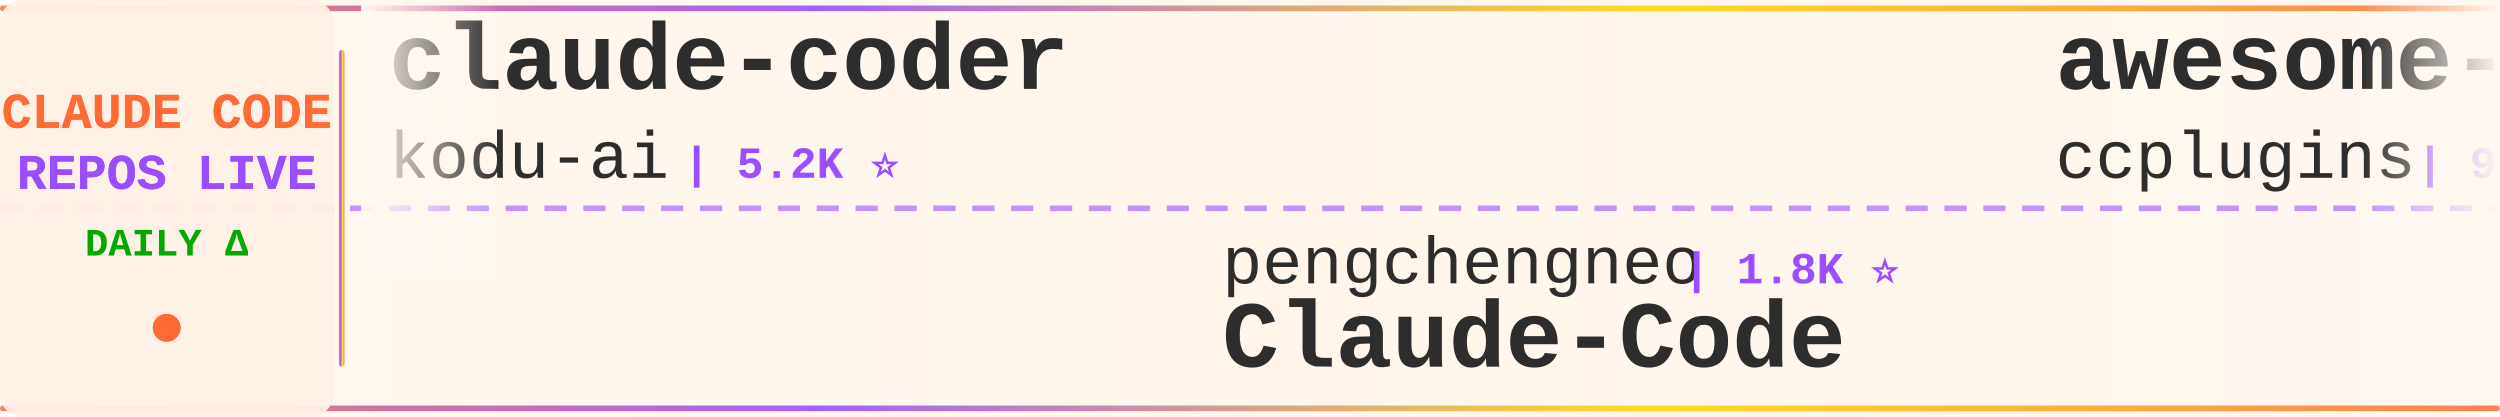
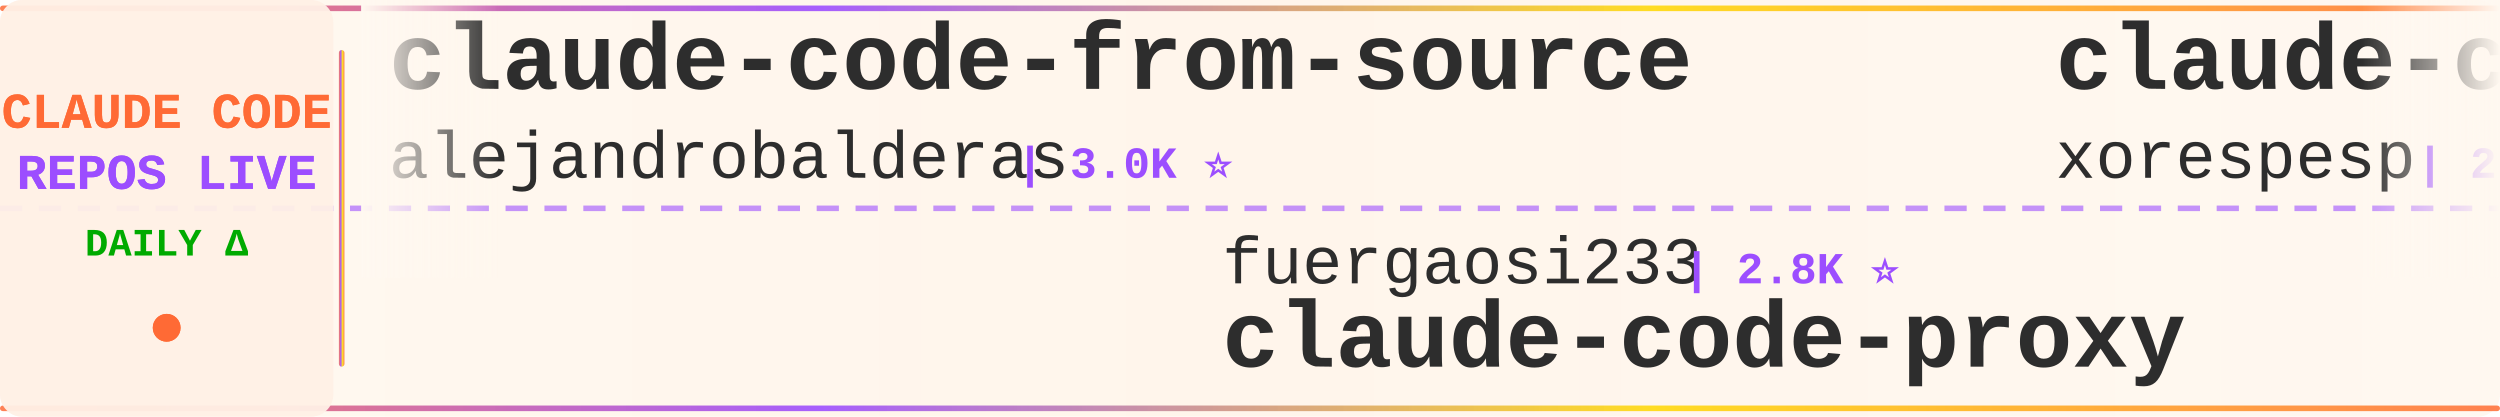
<svg xmlns="http://www.w3.org/2000/svg" width="900" height="150">
  <defs>
    <linearGradient id="tickerBg" x1="0%" y1="0%" x2="100%" y2="0%">
      <stop offset="0%" style="stop-color:#fff8f0;stop-opacity:0.98" />
      <stop offset="50%" style="stop-color:#fff5eb;stop-opacity:1" />
      <stop offset="100%" style="stop-color:#fff8f0;stop-opacity:0.98" />
    </linearGradient>
    <linearGradient id="borderGrad" x1="0%" y1="0%" x2="100%" y2="0%">
      <stop offset="0%" style="stop-color:#FF6B35;stop-opacity:0.85">
        <animate attributeName="stop-opacity" values="0.85;1;0.85" dur="2s" repeatCount="indefinite" />
      </stop>
      <stop offset="33%" style="stop-color:#9C4EFF;stop-opacity:0.9">
        <animate attributeName="stop-opacity" values="0.9;1;0.9" dur="2.2s" repeatCount="indefinite" />
      </stop>
      <stop offset="66%" style="stop-color:#FFD700;stop-opacity:0.85">
        <animate attributeName="stop-opacity" values="0.85;1;0.85" dur="1.8s" repeatCount="indefinite" />
      </stop>
      <stop offset="100%" style="stop-color:#FF6B35;stop-opacity:0.85">
        <animate attributeName="stop-opacity" values="0.85;1;0.85" dur="2s" repeatCount="indefinite" />
      </stop>
    </linearGradient>
    <filter id="textGlow">
      <feGaussianBlur stdDeviation="0.15" result="coloredBlur" />
      <feMerge>
        <feMergeNode in="coloredBlur" />
        <feMergeNode in="SourceGraphic" />
      </feMerge>
    </filter>
    <filter id="metricGlow">
      <feGaussianBlur stdDeviation="0.2" result="coloredBlur" />
      <feMerge>
        <feMergeNode in="coloredBlur" />
        <feMergeNode in="SourceGraphic" />
      </feMerge>
    </filter>
    <linearGradient id="leftFade" x1="0%" y1="0%" x2="100%" y2="0%">
      <stop offset="0%" style="stop-color:#fff8f0;stop-opacity:1" />
      <stop offset="100%" style="stop-color:#fff8f0;stop-opacity:0" />
    </linearGradient>
    <linearGradient id="rightFade" x1="0%" y1="0%" x2="100%" y2="0%">
      <stop offset="0%" style="stop-color:#fff8f0;stop-opacity:0" />
      <stop offset="100%" style="stop-color:#fff8f0;stop-opacity:1" />
    </linearGradient>
  </defs>
  <rect width="900" height="150" fill="url(#tickerBg)" rx="8" />
  <rect x="0" y="2" width="900" height="2" fill="url(#borderGrad)" rx="1" />
  <rect x="0" y="146" width="900" height="2" fill="url(#borderGrad)" rx="1" />
  <line x1="0" y1="75" x2="900" y2="75" stroke="#9C4EFF" stroke-width="2" stroke-dasharray="8 6" opacity="0.6" />
  <rect x="0" y="0" width="120" height="150" fill="#fff0e6" opacity="0.95" rx="8" />
  <text x="60" y="46" font-family="'Courier New', monospace" font-size="18" font-weight="bold" fill="#FF6B35" text-anchor="middle" filter="url(#textGlow)">
    CLAUDE CODE
  </text>
  <text x="60" y="68" font-family="'Courier New', monospace" font-size="18" font-weight="bold" fill="#9C4EFF" text-anchor="middle" filter="url(#textGlow)">
    REPOS LIVE
  </text>
  <text x="60" y="92" font-family="'Courier New', monospace" font-size="14" font-weight="bold" fill="#00aa00" text-anchor="middle">
    DAILY Δ
  </text>
  <circle cx="60" cy="118" r="5" fill="#FF6B35" filter="url(#metricGlow)">
    <animate attributeName="r" values="4;6;4" dur="1.5s" repeatCount="indefinite" />
    <animate attributeName="opacity" values="0.6;1;0.6" dur="1.5s" repeatCount="indefinite" />
  </circle>
  <rect x="122" y="18" width="2" height="114" fill="url(#borderGrad)" rx="1" />
  <clipPath id="tickerClip">
    <rect x="130" y="0" width="770" height="150" />
  </clipPath>
  <g clip-path="url(#tickerClip)">
    <g id="tickerItems">
      <animateTransform attributeName="transform" attributeType="XML" type="translate" from="0 0" to="-3000 0" dur="54s" repeatCount="indefinite" />
      <g transform="translate(0, 0)">
-         <text x="140" y="32" font-family="'Courier New', monospace" font-size="34" font-weight="bold" fill="#2d2d2d">claude-coder</text>
-         <text x="140" y="64" font-family="'Courier New', monospace" font-size="24" font-weight="normal" fill="#2d2d2d" opacity="1.0">kodu-ai</text>
-         <text x="246" y="64" font-family="'Courier New', monospace" font-size="16" font-weight="bold" fill="#9C4EFF"> | 5.2K ⭐</text>
+         <text x="140" y="32" font-family="'Courier New', monospace" font-size="34" font-weight="bold" fill="#2d2d2d">claude-code-from-source</text>
+         <text x="140" y="64" font-family="'Courier New', monospace" font-size="24" font-weight="normal" fill="#2d2d2d" opacity="1.0">alejandrobalderas</text>
+         <text x="366" y="64" font-family="'Courier New', monospace" font-size="16" font-weight="bold" fill="#9C4EFF"> | 3.0K ⭐</text>
      </g>
      <g transform="translate(300, 0)">
-         <text x="140" y="102" font-family="'Courier New', monospace" font-size="24" font-weight="normal" fill="#2d2d2d" opacity="1.0">pengchengneo</text>
-         <text x="306" y="102" font-family="'Courier New', monospace" font-size="16" font-weight="bold" fill="#9C4EFF"> | 1.8K ⭐</text>
-         <text x="140" y="132" font-family="'Courier New', monospace" font-size="34" font-weight="bold" fill="#2d2d2d">Claude-Code</text>
+         <text x="140" y="102" font-family="'Courier New', monospace" font-size="24" font-weight="normal" fill="#2d2d2d" opacity="1.0">fuergaosi233</text>
+         <text x="306" y="102" font-family="'Courier New', monospace" font-size="16" font-weight="bold" fill="#9C4EFF"> | 2.8K ⭐</text>
+         <text x="140" y="132" font-family="'Courier New', monospace" font-size="34" font-weight="bold" fill="#2d2d2d">claude-code-proxy</text>
      </g>
      <g transform="translate(600, 0)">
-         <text x="140" y="32" font-family="'Courier New', monospace" font-size="34" font-weight="bold" fill="#2d2d2d">awesome-claude-code-plug...</text>
-         <text x="140" y="64" font-family="'Courier New', monospace" font-size="24" font-weight="normal" fill="#2d2d2d" opacity="1.0">ccplugins</text>
-         <text x="270" y="64" font-family="'Courier New', monospace" font-size="16" font-weight="bold" fill="#9C4EFF"> | 967 ⭐ +1</text>
+         <text x="140" y="32" font-family="'Courier New', monospace" font-size="34" font-weight="bold" fill="#2d2d2d">claude-code</text>
+         <text x="140" y="64" font-family="'Courier New', monospace" font-size="24" font-weight="normal" fill="#2d2d2d" opacity="1.0">xorespesp</text>
+         <text x="270" y="64" font-family="'Courier New', monospace" font-size="16" font-weight="bold" fill="#9C4EFF"> | 232 ⭐</text>
      </g>
      <g transform="translate(900, 0)">
-         <text x="140" y="102" font-family="'Courier New', monospace" font-size="24" font-weight="normal" fill="#2d2d2d" opacity="1.0">RishabhK103</text>
-         <text x="294" y="102" font-family="'Courier New', monospace" font-size="16" font-weight="bold" fill="#9C4EFF"> | 107 ⭐</text>
+         <text x="140" y="102" font-family="'Courier New', monospace" font-size="24" font-weight="normal" fill="#2d2d2d" opacity="1.0">freestylefly</text>
+         <text x="306" y="102" font-family="'Courier New', monospace" font-size="16" font-weight="bold" fill="#9C4EFF"> | 131 ⭐</text>
        <text x="140" y="132" font-family="'Courier New', monospace" font-size="34" font-weight="bold" fill="#2d2d2d">claude-code</text>
      </g>
      <g transform="translate(1200, 0)">
-         <text x="140" y="32" font-family="'Courier New', monospace" font-size="34" font-weight="bold" fill="#2d2d2d">claude-code-base-action</text>
-         <text x="140" y="64" font-family="'Courier New', monospace" font-size="24" font-weight="normal" fill="#2d2d2d" opacity="1.0">anthropics</text>
-         <text x="282" y="64" font-family="'Courier New', monospace" font-size="16" font-weight="bold" fill="#9C4EFF"> | 997 ⭐</text>
+         <text x="140" y="32" font-family="'Courier New', monospace" font-size="34" font-weight="bold" fill="#2d2d2d">claude-code-sourcemap</text>
+         <text x="140" y="64" font-family="'Courier New', monospace" font-size="24" font-weight="normal" fill="#2d2d2d" opacity="1.0">ChinaSiro</text>
+         <text x="270" y="64" font-family="'Courier New', monospace" font-size="16" font-weight="bold" fill="#9C4EFF"> | 9.7K ⭐ -1</text>
      </g>
      <g transform="translate(1500, 0)">
-         <text x="140" y="102" font-family="'Courier New', monospace" font-size="24" font-weight="normal" fill="#2d2d2d" opacity="1.0">Piebald-AI</text>
-         <text x="282" y="102" font-family="'Courier New', monospace" font-size="16" font-weight="bold" fill="#9C4EFF"> | 12.8K ⭐ +1</text>
-         <text x="140" y="132" font-family="'Courier New', monospace" font-size="34" font-weight="bold" fill="#2d2d2d">claude-code-system-promp...</text>
+         <text x="140" y="102" font-family="'Courier New', monospace" font-size="24" font-weight="normal" fill="#2d2d2d" opacity="1.0">feiskyer</text>
+         <text x="258" y="102" font-family="'Courier New', monospace" font-size="16" font-weight="bold" fill="#9C4EFF"> | 1.7K ⭐ +1</text>
+         <text x="140" y="132" font-family="'Courier New', monospace" font-size="34" font-weight="bold" fill="#2d2d2d">claude-code-settings</text>
      </g>
      <g transform="translate(1800, 0)">
-         <text x="140" y="32" font-family="'Courier New', monospace" font-size="34" font-weight="bold" fill="#2d2d2d">claude-code-analysis</text>
-         <text x="140" y="64" font-family="'Courier New', monospace" font-size="24" font-weight="normal" fill="#2d2d2d" opacity="1.0">liuup</text>
-         <text x="222" y="64" font-family="'Courier New', monospace" font-size="16" font-weight="bold" fill="#9C4EFF"> | 4.0K ⭐ +2</text>
+         <text x="140" y="32" font-family="'Courier New', monospace" font-size="34" font-weight="bold" fill="#2d2d2d">claude-code-source</text>
+         <text x="140" y="64" font-family="'Courier New', monospace" font-size="24" font-weight="normal" fill="#2d2d2d" opacity="1.0">JrCx7scC</text>
+         <text x="258" y="64" font-family="'Courier New', monospace" font-size="16" font-weight="bold" fill="#9C4EFF"> | 375 ⭐</text>
      </g>
      <g transform="translate(2100, 0)">
-         <text x="140" y="102" font-family="'Courier New', monospace" font-size="24" font-weight="normal" fill="#2d2d2d" opacity="1.0">disler</text>
-         <text x="234" y="102" font-family="'Courier New', monospace" font-size="16" font-weight="bold" fill="#9C4EFF"> | 1.7K ⭐ +1</text>
-         <text x="140" y="132" font-family="'Courier New', monospace" font-size="34" font-weight="bold" fill="#2d2d2d">pi-vs-claude-code</text>
+         <text x="140" y="102" font-family="'Courier New', monospace" font-size="24" font-weight="normal" fill="#2d2d2d" opacity="1.0">OneRedOak</text>
+         <text x="270" y="102" font-family="'Courier New', monospace" font-size="16" font-weight="bold" fill="#9C4EFF"> | 3.9K ⭐</text>
+         <text x="140" y="132" font-family="'Courier New', monospace" font-size="34" font-weight="bold" fill="#2d2d2d">claude-code-workflows</text>
      </g>
      <g transform="translate(2400, 0)">
-         <text x="140" y="32" font-family="'Courier New', monospace" font-size="34" font-weight="bold" fill="#2d2d2d">claude-code</text>
-         <text x="140" y="64" font-family="'Courier New', monospace" font-size="24" font-weight="normal" fill="#2d2d2d" opacity="1.0">claude-code-best</text>
-         <text x="354" y="64" font-family="'Courier New', monospace" font-size="16" font-weight="bold" fill="#9C4EFF"> | 22.8K ⭐ +2</text>
+         <text x="140" y="32" font-family="'Courier New', monospace" font-size="34" font-weight="bold" fill="#2d2d2d">Claude-code</text>
+         <text x="140" y="64" font-family="'Courier New', monospace" font-size="24" font-weight="normal" fill="#2d2d2d" opacity="1.0">zstmfhy</text>
+         <text x="246" y="64" font-family="'Courier New', monospace" font-size="16" font-weight="bold" fill="#9C4EFF"> | 188 ⭐</text>
      </g>
      <g transform="translate(2700, 0)">
-         <text x="140" y="102" font-family="'Courier New', monospace" font-size="24" font-weight="normal" fill="#2d2d2d" opacity="1.0">edmund-io</text>
-         <text x="270" y="102" font-family="'Courier New', monospace" font-size="16" font-weight="bold" fill="#9C4EFF"> | 1.5K ⭐</text>
-         <text x="140" y="132" font-family="'Courier New', monospace" font-size="34" font-weight="bold" fill="#2d2d2d">edmunds-claude-code</text>
+         <text x="140" y="102" font-family="'Courier New', monospace" font-size="24" font-weight="normal" fill="#2d2d2d" opacity="1.0">rohitg00</text>
+         <text x="258" y="102" font-family="'Courier New', monospace" font-size="16" font-weight="bold" fill="#9C4EFF"> | 2.7K ⭐</text>
+         <text x="140" y="132" font-family="'Courier New', monospace" font-size="34" font-weight="bold" fill="#2d2d2d">awesome-claude-code-tool...</text>
      </g>
      <g transform="translate(3000, 0)">
-         <text x="140" y="32" font-family="'Courier New', monospace" font-size="34" font-weight="bold" fill="#2d2d2d">claude-coder</text>
-         <text x="140" y="64" font-family="'Courier New', monospace" font-size="24" font-weight="normal" fill="#2d2d2d" opacity="1.0">kodu-ai</text>
-         <text x="246" y="64" font-family="'Courier New', monospace" font-size="16" font-weight="bold" fill="#9C4EFF"> | 5.2K ⭐</text>
+         <text x="140" y="32" font-family="'Courier New', monospace" font-size="34" font-weight="bold" fill="#2d2d2d">claude-code-from-source</text>
+         <text x="140" y="64" font-family="'Courier New', monospace" font-size="24" font-weight="normal" fill="#2d2d2d" opacity="1.0">alejandrobalderas</text>
+         <text x="366" y="64" font-family="'Courier New', monospace" font-size="16" font-weight="bold" fill="#9C4EFF"> | 3.0K ⭐</text>
      </g>
      <g transform="translate(3300, 0)">
-         <text x="140" y="102" font-family="'Courier New', monospace" font-size="24" font-weight="normal" fill="#2d2d2d" opacity="1.0">pengchengneo</text>
-         <text x="306" y="102" font-family="'Courier New', monospace" font-size="16" font-weight="bold" fill="#9C4EFF"> | 1.8K ⭐</text>
-         <text x="140" y="132" font-family="'Courier New', monospace" font-size="34" font-weight="bold" fill="#2d2d2d">Claude-Code</text>
+         <text x="140" y="102" font-family="'Courier New', monospace" font-size="24" font-weight="normal" fill="#2d2d2d" opacity="1.0">fuergaosi233</text>
+         <text x="306" y="102" font-family="'Courier New', monospace" font-size="16" font-weight="bold" fill="#9C4EFF"> | 2.8K ⭐</text>
+         <text x="140" y="132" font-family="'Courier New', monospace" font-size="34" font-weight="bold" fill="#2d2d2d">claude-code-proxy</text>
      </g>
      <g transform="translate(3600, 0)">
-         <text x="140" y="32" font-family="'Courier New', monospace" font-size="34" font-weight="bold" fill="#2d2d2d">awesome-claude-code-plug...</text>
-         <text x="140" y="64" font-family="'Courier New', monospace" font-size="24" font-weight="normal" fill="#2d2d2d" opacity="1.0">ccplugins</text>
-         <text x="270" y="64" font-family="'Courier New', monospace" font-size="16" font-weight="bold" fill="#9C4EFF"> | 967 ⭐ +1</text>
+         <text x="140" y="32" font-family="'Courier New', monospace" font-size="34" font-weight="bold" fill="#2d2d2d">claude-code</text>
+         <text x="140" y="64" font-family="'Courier New', monospace" font-size="24" font-weight="normal" fill="#2d2d2d" opacity="1.0">xorespesp</text>
+         <text x="270" y="64" font-family="'Courier New', monospace" font-size="16" font-weight="bold" fill="#9C4EFF"> | 232 ⭐</text>
      </g>
      <g transform="translate(3900, 0)">
-         <text x="140" y="102" font-family="'Courier New', monospace" font-size="24" font-weight="normal" fill="#2d2d2d" opacity="1.0">RishabhK103</text>
-         <text x="294" y="102" font-family="'Courier New', monospace" font-size="16" font-weight="bold" fill="#9C4EFF"> | 107 ⭐</text>
+         <text x="140" y="102" font-family="'Courier New', monospace" font-size="24" font-weight="normal" fill="#2d2d2d" opacity="1.0">freestylefly</text>
+         <text x="306" y="102" font-family="'Courier New', monospace" font-size="16" font-weight="bold" fill="#9C4EFF"> | 131 ⭐</text>
        <text x="140" y="132" font-family="'Courier New', monospace" font-size="34" font-weight="bold" fill="#2d2d2d">claude-code</text>
      </g>
    </g>
  </g>
  <rect x="130" y="0" width="50" height="100" fill="url(#leftFade)" />
  <rect x="850" y="0" width="50" height="100" fill="url(#rightFade)" />
</svg>
